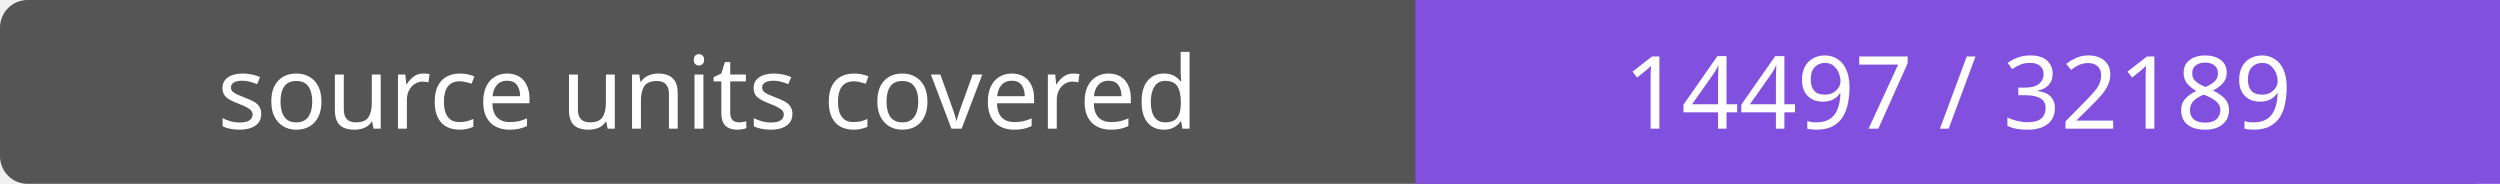
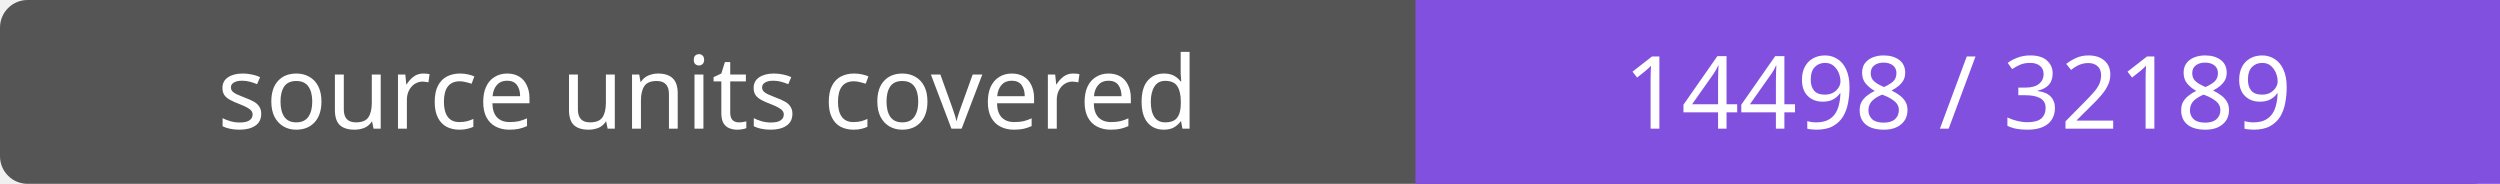
- <svg xmlns="http://www.w3.org/2000/svg" width="272" height="20" role="img" aria-label="source units covered: 14497 / 32189">
+ <svg xmlns="http://www.w3.org/2000/svg" width="272" height="20" role="img" aria-label="source units covered: 14498 / 32189">
  <rect width="272" height="20" rx="3" fill="#555" />
  <path fill="#8250df" d="M154 0h118v20H154z" />
  <g fill="#fff" text-anchor="middle" font-family="Verdana,sans-serif" font-size="11">
    <text x="77.0" y="14">source units covered</text>
-     <text x="213.0" y="14">14497 / 32189</text>
+     <text x="213.0" y="14">14498 / 32189</text>
  </g>
</svg>
